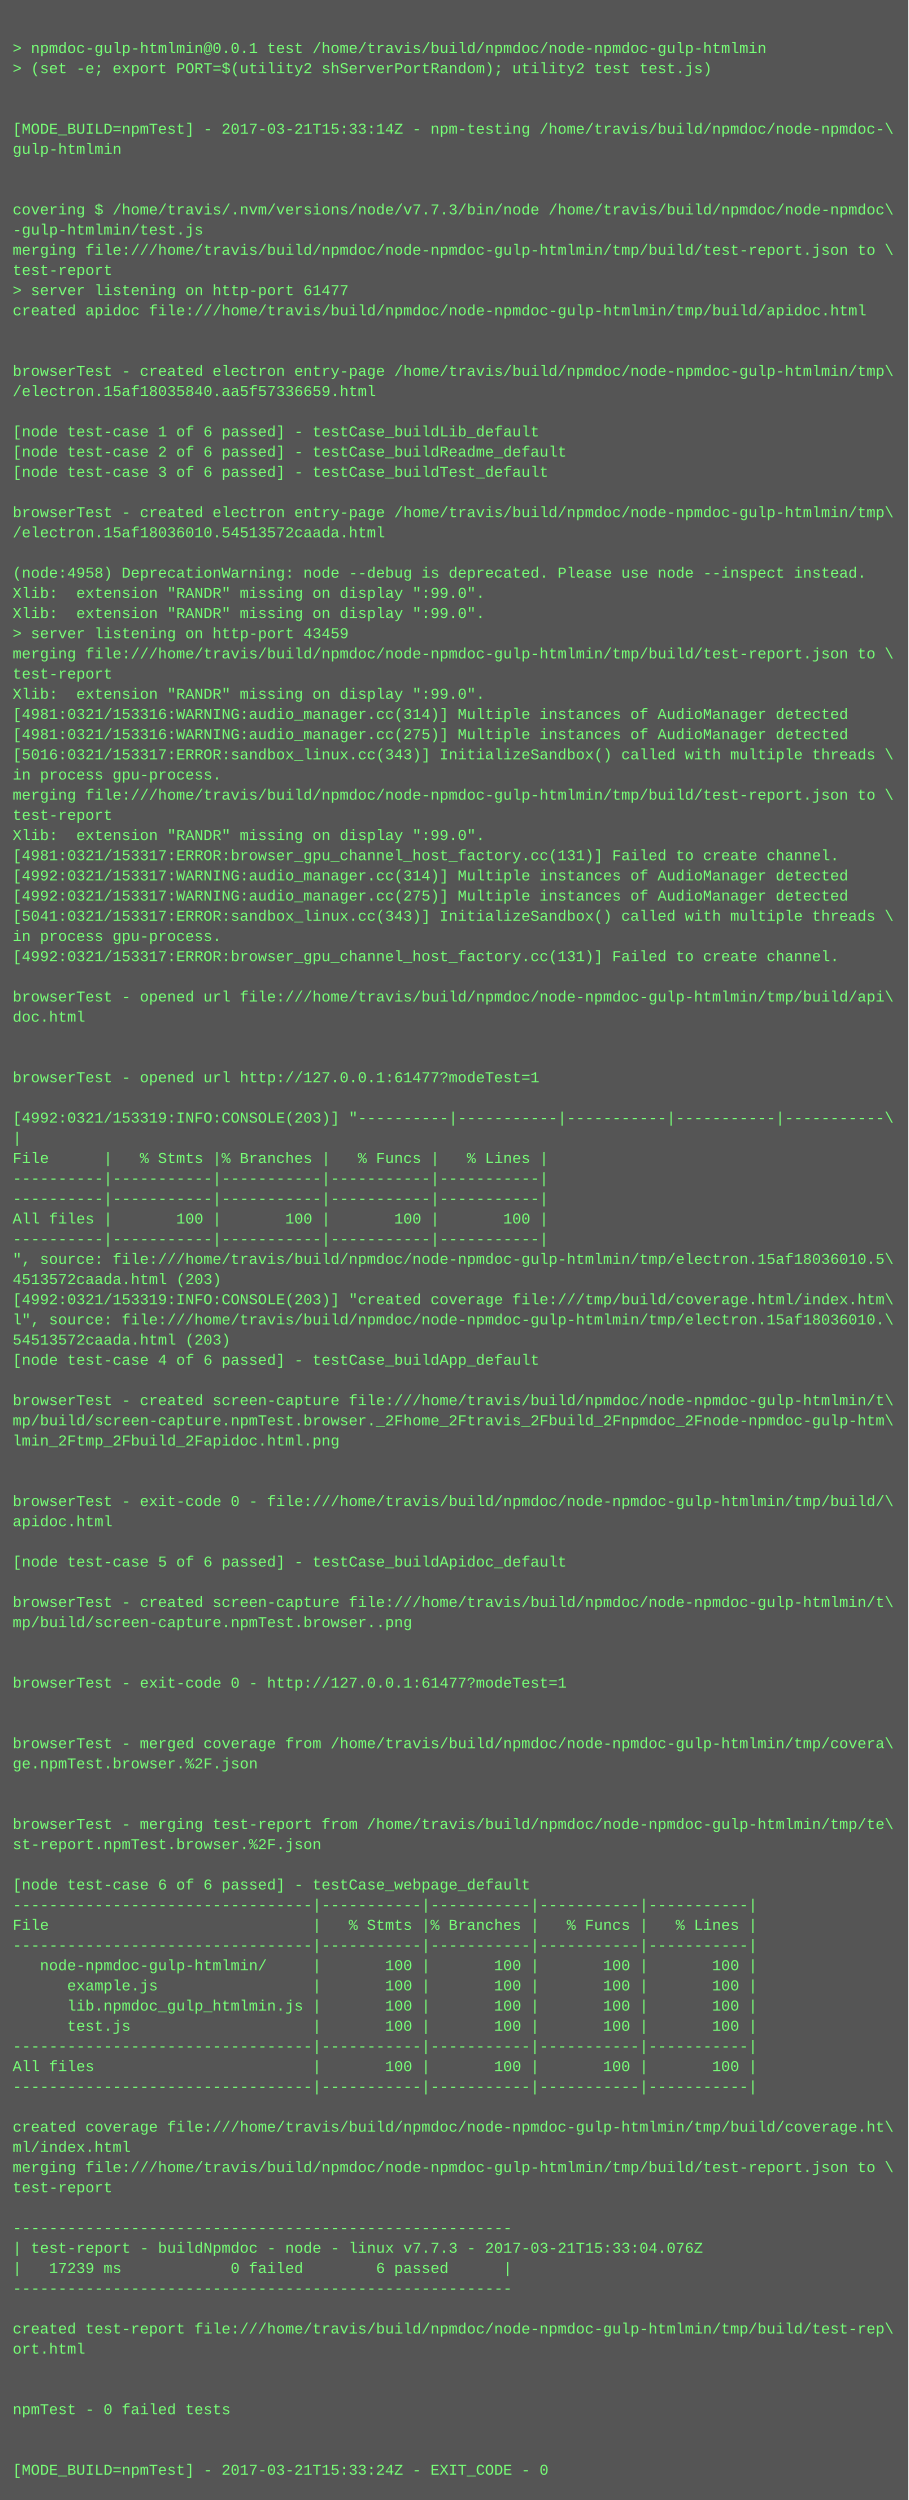
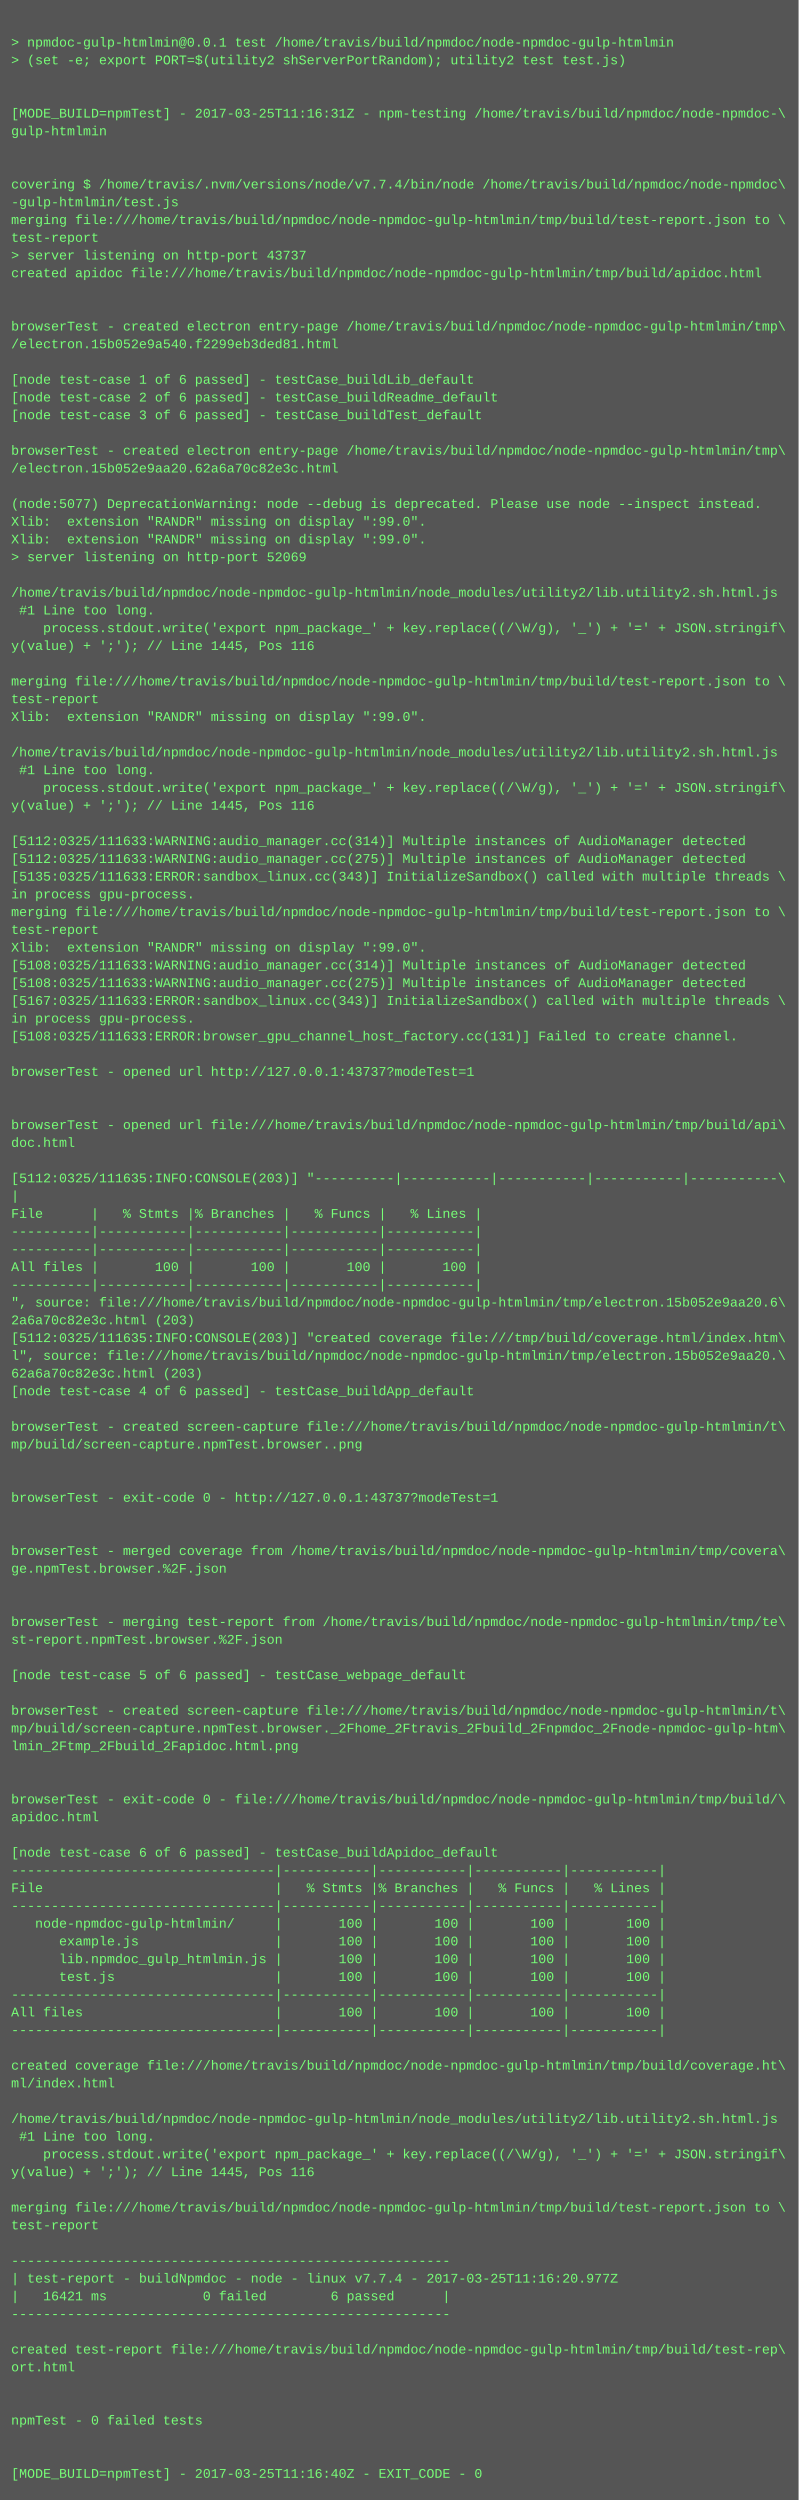
- <svg xmlns="http://www.w3.org/2000/svg" height="1982" width="720">
-   <rect height="1982" fill="#555" width="720" />
+ <svg xmlns="http://www.w3.org/2000/svg" height="2254" width="720">
+   <rect height="2254" fill="#555" width="720" />
  <text fill="#7f7" font-family="Courier New" font-size="12" xml:space="preserve">
    <tspan x="10" y="26" />
    <tspan x="10" y="42">&gt; npmdoc-gulp-htmlmin@0.0.1 test /home/travis/build/npmdoc/node-npmdoc-gulp-htmlmin</tspan>
    <tspan x="10" y="58">&gt; (set -e; export PORT=$(utility2 shServerPortRandom); utility2 test test.js)</tspan>
    <tspan x="10" y="74" />
    <tspan x="10" y="90" />
-     <tspan x="10" y="106">[MODE_BUILD=npmTest] - 2017-03-21T15:33:14Z - npm-testing /home/travis/build/npmdoc/node-npmdoc-\</tspan>
+     <tspan x="10" y="106">[MODE_BUILD=npmTest] - 2017-03-25T11:16:31Z - npm-testing /home/travis/build/npmdoc/node-npmdoc-\</tspan>
    <tspan x="10" y="122">gulp-htmlmin</tspan>
    <tspan x="10" y="138" />
    <tspan x="10" y="154" />
-     <tspan x="10" y="170">covering $ /home/travis/.nvm/versions/node/v7.7.3/bin/node /home/travis/build/npmdoc/node-npmdoc\</tspan>
+     <tspan x="10" y="170">covering $ /home/travis/.nvm/versions/node/v7.7.4/bin/node /home/travis/build/npmdoc/node-npmdoc\</tspan>
    <tspan x="10" y="186">-gulp-htmlmin/test.js</tspan>
    <tspan x="10" y="202">merging file:///home/travis/build/npmdoc/node-npmdoc-gulp-htmlmin/tmp/build/test-report.json to \</tspan>
    <tspan x="10" y="218">test-report</tspan>
-     <tspan x="10" y="234">&gt; server listening on http-port 61477</tspan>
+     <tspan x="10" y="234">&gt; server listening on http-port 43737</tspan>
    <tspan x="10" y="250">created apidoc file:///home/travis/build/npmdoc/node-npmdoc-gulp-htmlmin/tmp/build/apidoc.html</tspan>
    <tspan x="10" y="266" />
    <tspan x="10" y="282" />
    <tspan x="10" y="298">browserTest - created electron entry-page /home/travis/build/npmdoc/node-npmdoc-gulp-htmlmin/tmp\</tspan>
-     <tspan x="10" y="314">/electron.15af18035840.aa5f57336659.html</tspan>
+     <tspan x="10" y="314">/electron.15b052e9a540.f2299eb3ded81.html</tspan>
    <tspan x="10" y="330" />
    <tspan x="10" y="346">[node test-case 1 of 6 passed] - testCase_buildLib_default</tspan>
    <tspan x="10" y="362">[node test-case 2 of 6 passed] - testCase_buildReadme_default</tspan>
    <tspan x="10" y="378">[node test-case 3 of 6 passed] - testCase_buildTest_default</tspan>
    <tspan x="10" y="394" />
    <tspan x="10" y="410">browserTest - created electron entry-page /home/travis/build/npmdoc/node-npmdoc-gulp-htmlmin/tmp\</tspan>
-     <tspan x="10" y="426">/electron.15af18036010.54513572caada.html</tspan>
+     <tspan x="10" y="426">/electron.15b052e9aa20.62a6a70c82e3c.html</tspan>
    <tspan x="10" y="442" />
-     <tspan x="10" y="458">(node:4958) DeprecationWarning: node --debug is deprecated. Please use node --inspect instead.</tspan>
+     <tspan x="10" y="458">(node:5077) DeprecationWarning: node --debug is deprecated. Please use node --inspect instead.</tspan>
    <tspan x="10" y="474">Xlib:  extension "RANDR" missing on display ":99.0".</tspan>
    <tspan x="10" y="490">Xlib:  extension "RANDR" missing on display ":99.0".</tspan>
-     <tspan x="10" y="506">&gt; server listening on http-port 43459</tspan>
-     <tspan x="10" y="522">merging file:///home/travis/build/npmdoc/node-npmdoc-gulp-htmlmin/tmp/build/test-report.json to \</tspan>
-     <tspan x="10" y="538">test-report</tspan>
-     <tspan x="10" y="554">Xlib:  extension "RANDR" missing on display ":99.0".</tspan>
-     <tspan x="10" y="570">[4981:0321/153316:WARNING:audio_manager.cc(314)] Multiple instances of AudioManager detected</tspan>
-     <tspan x="10" y="586">[4981:0321/153316:WARNING:audio_manager.cc(275)] Multiple instances of AudioManager detected</tspan>
-     <tspan x="10" y="602">[5016:0321/153317:ERROR:sandbox_linux.cc(343)] InitializeSandbox() called with multiple threads \</tspan>
-     <tspan x="10" y="618">in process gpu-process. </tspan>
-     <tspan x="10" y="634">merging file:///home/travis/build/npmdoc/node-npmdoc-gulp-htmlmin/tmp/build/test-report.json to \</tspan>
-     <tspan x="10" y="650">test-report</tspan>
-     <tspan x="10" y="666">Xlib:  extension "RANDR" missing on display ":99.0".</tspan>
-     <tspan x="10" y="682">[4981:0321/153317:ERROR:browser_gpu_channel_host_factory.cc(131)] Failed to create channel.</tspan>
-     <tspan x="10" y="698">[4992:0321/153317:WARNING:audio_manager.cc(314)] Multiple instances of AudioManager detected</tspan>
-     <tspan x="10" y="714">[4992:0321/153317:WARNING:audio_manager.cc(275)] Multiple instances of AudioManager detected</tspan>
-     <tspan x="10" y="730">[5041:0321/153317:ERROR:sandbox_linux.cc(343)] InitializeSandbox() called with multiple threads \</tspan>
-     <tspan x="10" y="746">in process gpu-process. </tspan>
-     <tspan x="10" y="762">[4992:0321/153317:ERROR:browser_gpu_channel_host_factory.cc(131)] Failed to create channel.</tspan>
-     <tspan x="10" y="778" />
-     <tspan x="10" y="794">browserTest - opened url file:///home/travis/build/npmdoc/node-npmdoc-gulp-htmlmin/tmp/build/api\</tspan>
-     <tspan x="10" y="810">doc.html</tspan>
-     <tspan x="10" y="826" />
-     <tspan x="10" y="842" />
-     <tspan x="10" y="858">browserTest - opened url http://127.0.0.1:61477?modeTest=1</tspan>
-     <tspan x="10" y="874" />
-     <tspan x="10" y="890">[4992:0321/153319:INFO:CONSOLE(203)] "----------|-----------|-----------|-----------|-----------\</tspan>
-     <tspan x="10" y="906">|</tspan>
-     <tspan x="10" y="922">File      |   % Stmts |% Branches |   % Funcs |   % Lines |</tspan>
-     <tspan x="10" y="938">----------|-----------|-----------|-----------|-----------|</tspan>
-     <tspan x="10" y="954">----------|-----------|-----------|-----------|-----------|</tspan>
-     <tspan x="10" y="970">All files |       100 |       100 |       100 |       100 |</tspan>
-     <tspan x="10" y="986">----------|-----------|-----------|-----------|-----------|</tspan>
-     <tspan x="10" y="1002">", source: file:///home/travis/build/npmdoc/node-npmdoc-gulp-htmlmin/tmp/electron.15af18036010.5\</tspan>
-     <tspan x="10" y="1018">4513572caada.html (203)</tspan>
-     <tspan x="10" y="1034">[4992:0321/153319:INFO:CONSOLE(203)] "created coverage file:///tmp/build/coverage.html/index.htm\</tspan>
-     <tspan x="10" y="1050">l", source: file:///home/travis/build/npmdoc/node-npmdoc-gulp-htmlmin/tmp/electron.15af18036010.\</tspan>
-     <tspan x="10" y="1066">54513572caada.html (203)</tspan>
-     <tspan x="10" y="1082">[node test-case 4 of 6 passed] - testCase_buildApp_default</tspan>
-     <tspan x="10" y="1098" />
-     <tspan x="10" y="1114">browserTest - created screen-capture file:///home/travis/build/npmdoc/node-npmdoc-gulp-htmlmin/t\</tspan>
-     <tspan x="10" y="1130">mp/build/screen-capture.npmTest.browser._2Fhome_2Ftravis_2Fbuild_2Fnpmdoc_2Fnode-npmdoc-gulp-htm\</tspan>
-     <tspan x="10" y="1146">lmin_2Ftmp_2Fbuild_2Fapidoc.html.png</tspan>
-     <tspan x="10" y="1162" />
-     <tspan x="10" y="1178" />
-     <tspan x="10" y="1194">browserTest - exit-code 0 - file:///home/travis/build/npmdoc/node-npmdoc-gulp-htmlmin/tmp/build/\</tspan>
-     <tspan x="10" y="1210">apidoc.html</tspan>
-     <tspan x="10" y="1226" />
-     <tspan x="10" y="1242">[node test-case 5 of 6 passed] - testCase_buildApidoc_default</tspan>
-     <tspan x="10" y="1258" />
-     <tspan x="10" y="1274">browserTest - created screen-capture file:///home/travis/build/npmdoc/node-npmdoc-gulp-htmlmin/t\</tspan>
-     <tspan x="10" y="1290">mp/build/screen-capture.npmTest.browser..png</tspan>
-     <tspan x="10" y="1306" />
+     <tspan x="10" y="506">&gt; server listening on http-port 52069</tspan>
+     <tspan x="10" y="522" />
+     <tspan x="10" y="538">/home/travis/build/npmdoc/node-npmdoc-gulp-htmlmin/node_modules/utility2/lib.utility2.sh.html.js</tspan>
+     <tspan x="10" y="554"> #1 Line too long.</tspan>
+     <tspan x="10" y="570">    process.stdout.write('export npm_package_' + key.replace((/\W/g), '_') + '=' + JSON.stringif\</tspan>
+     <tspan x="10" y="586">y(value) + ';'); // Line 1445, Pos 116</tspan>
+     <tspan x="10" y="602" />
+     <tspan x="10" y="618">merging file:///home/travis/build/npmdoc/node-npmdoc-gulp-htmlmin/tmp/build/test-report.json to \</tspan>
+     <tspan x="10" y="634">test-report</tspan>
+     <tspan x="10" y="650">Xlib:  extension "RANDR" missing on display ":99.0".</tspan>
+     <tspan x="10" y="666" />
+     <tspan x="10" y="682">/home/travis/build/npmdoc/node-npmdoc-gulp-htmlmin/node_modules/utility2/lib.utility2.sh.html.js</tspan>
+     <tspan x="10" y="698"> #1 Line too long.</tspan>
+     <tspan x="10" y="714">    process.stdout.write('export npm_package_' + key.replace((/\W/g), '_') + '=' + JSON.stringif\</tspan>
+     <tspan x="10" y="730">y(value) + ';'); // Line 1445, Pos 116</tspan>
+     <tspan x="10" y="746" />
+     <tspan x="10" y="762">[5112:0325/111633:WARNING:audio_manager.cc(314)] Multiple instances of AudioManager detected</tspan>
+     <tspan x="10" y="778">[5112:0325/111633:WARNING:audio_manager.cc(275)] Multiple instances of AudioManager detected</tspan>
+     <tspan x="10" y="794">[5135:0325/111633:ERROR:sandbox_linux.cc(343)] InitializeSandbox() called with multiple threads \</tspan>
+     <tspan x="10" y="810">in process gpu-process. </tspan>
+     <tspan x="10" y="826">merging file:///home/travis/build/npmdoc/node-npmdoc-gulp-htmlmin/tmp/build/test-report.json to \</tspan>
+     <tspan x="10" y="842">test-report</tspan>
+     <tspan x="10" y="858">Xlib:  extension "RANDR" missing on display ":99.0".</tspan>
+     <tspan x="10" y="874">[5108:0325/111633:WARNING:audio_manager.cc(314)] Multiple instances of AudioManager detected</tspan>
+     <tspan x="10" y="890">[5108:0325/111633:WARNING:audio_manager.cc(275)] Multiple instances of AudioManager detected</tspan>
+     <tspan x="10" y="906">[5167:0325/111633:ERROR:sandbox_linux.cc(343)] InitializeSandbox() called with multiple threads \</tspan>
+     <tspan x="10" y="922">in process gpu-process. </tspan>
+     <tspan x="10" y="938">[5108:0325/111633:ERROR:browser_gpu_channel_host_factory.cc(131)] Failed to create channel.</tspan>
+     <tspan x="10" y="954" />
+     <tspan x="10" y="970">browserTest - opened url http://127.0.0.1:43737?modeTest=1</tspan>
+     <tspan x="10" y="986" />
+     <tspan x="10" y="1002" />
+     <tspan x="10" y="1018">browserTest - opened url file:///home/travis/build/npmdoc/node-npmdoc-gulp-htmlmin/tmp/build/api\</tspan>
+     <tspan x="10" y="1034">doc.html</tspan>
+     <tspan x="10" y="1050" />
+     <tspan x="10" y="1066">[5112:0325/111635:INFO:CONSOLE(203)] "----------|-----------|-----------|-----------|-----------\</tspan>
+     <tspan x="10" y="1082">|</tspan>
+     <tspan x="10" y="1098">File      |   % Stmts |% Branches |   % Funcs |   % Lines |</tspan>
+     <tspan x="10" y="1114">----------|-----------|-----------|-----------|-----------|</tspan>
+     <tspan x="10" y="1130">----------|-----------|-----------|-----------|-----------|</tspan>
+     <tspan x="10" y="1146">All files |       100 |       100 |       100 |       100 |</tspan>
+     <tspan x="10" y="1162">----------|-----------|-----------|-----------|-----------|</tspan>
+     <tspan x="10" y="1178">", source: file:///home/travis/build/npmdoc/node-npmdoc-gulp-htmlmin/tmp/electron.15b052e9aa20.6\</tspan>
+     <tspan x="10" y="1194">2a6a70c82e3c.html (203)</tspan>
+     <tspan x="10" y="1210">[5112:0325/111635:INFO:CONSOLE(203)] "created coverage file:///tmp/build/coverage.html/index.htm\</tspan>
+     <tspan x="10" y="1226">l", source: file:///home/travis/build/npmdoc/node-npmdoc-gulp-htmlmin/tmp/electron.15b052e9aa20.\</tspan>
+     <tspan x="10" y="1242">62a6a70c82e3c.html (203)</tspan>
+     <tspan x="10" y="1258">[node test-case 4 of 6 passed] - testCase_buildApp_default</tspan>
+     <tspan x="10" y="1274" />
+     <tspan x="10" y="1290">browserTest - created screen-capture file:///home/travis/build/npmdoc/node-npmdoc-gulp-htmlmin/t\</tspan>
+     <tspan x="10" y="1306">mp/build/screen-capture.npmTest.browser..png</tspan>
    <tspan x="10" y="1322" />
-     <tspan x="10" y="1338">browserTest - exit-code 0 - http://127.0.0.1:61477?modeTest=1</tspan>
-     <tspan x="10" y="1354" />
+     <tspan x="10" y="1338" />
+     <tspan x="10" y="1354">browserTest - exit-code 0 - http://127.0.0.1:43737?modeTest=1</tspan>
    <tspan x="10" y="1370" />
-     <tspan x="10" y="1386">browserTest - merged coverage from /home/travis/build/npmdoc/node-npmdoc-gulp-htmlmin/tmp/covera\</tspan>
-     <tspan x="10" y="1402">ge.npmTest.browser.%2F.json</tspan>
-     <tspan x="10" y="1418" />
+     <tspan x="10" y="1386" />
+     <tspan x="10" y="1402">browserTest - merged coverage from /home/travis/build/npmdoc/node-npmdoc-gulp-htmlmin/tmp/covera\</tspan>
+     <tspan x="10" y="1418">ge.npmTest.browser.%2F.json</tspan>
    <tspan x="10" y="1434" />
-     <tspan x="10" y="1450">browserTest - merging test-report from /home/travis/build/npmdoc/node-npmdoc-gulp-htmlmin/tmp/te\</tspan>
-     <tspan x="10" y="1466">st-report.npmTest.browser.%2F.json</tspan>
-     <tspan x="10" y="1482" />
-     <tspan x="10" y="1498">[node test-case 6 of 6 passed] - testCase_webpage_default</tspan>
-     <tspan x="10" y="1514">---------------------------------|-----------|-----------|-----------|-----------|</tspan>
-     <tspan x="10" y="1530">File                             |   % Stmts |% Branches |   % Funcs |   % Lines |</tspan>
-     <tspan x="10" y="1546">---------------------------------|-----------|-----------|-----------|-----------|</tspan>
-     <tspan x="10" y="1562">   node-npmdoc-gulp-htmlmin/     |       100 |       100 |       100 |       100 |</tspan>
-     <tspan x="10" y="1578">      example.js                 |       100 |       100 |       100 |       100 |</tspan>
-     <tspan x="10" y="1594">      lib.npmdoc_gulp_htmlmin.js |       100 |       100 |       100 |       100 |</tspan>
-     <tspan x="10" y="1610">      test.js                    |       100 |       100 |       100 |       100 |</tspan>
-     <tspan x="10" y="1626">---------------------------------|-----------|-----------|-----------|-----------|</tspan>
-     <tspan x="10" y="1642">All files                        |       100 |       100 |       100 |       100 |</tspan>
-     <tspan x="10" y="1658">---------------------------------|-----------|-----------|-----------|-----------|</tspan>
-     <tspan x="10" y="1674" />
-     <tspan x="10" y="1690">created coverage file:///home/travis/build/npmdoc/node-npmdoc-gulp-htmlmin/tmp/build/coverage.ht\</tspan>
-     <tspan x="10" y="1706">ml/index.html</tspan>
-     <tspan x="10" y="1722">merging file:///home/travis/build/npmdoc/node-npmdoc-gulp-htmlmin/tmp/build/test-report.json to \</tspan>
-     <tspan x="10" y="1738">test-report</tspan>
-     <tspan x="10" y="1754" />
-     <tspan x="10" y="1770">-------------------------------------------------------</tspan>
-     <tspan x="10" y="1786">| test-report - buildNpmdoc - node - linux v7.7.3 - 2017-03-21T15:33:04.076Z</tspan>
-     <tspan x="10" y="1802">|   17239 ms            0 failed        6 passed      |</tspan>
-     <tspan x="10" y="1818">-------------------------------------------------------</tspan>
-     <tspan x="10" y="1834" />
-     <tspan x="10" y="1850">created test-report file:///home/travis/build/npmdoc/node-npmdoc-gulp-htmlmin/tmp/build/test-rep\</tspan>
-     <tspan x="10" y="1866">ort.html</tspan>
-     <tspan x="10" y="1882" />
+     <tspan x="10" y="1450" />
+     <tspan x="10" y="1466">browserTest - merging test-report from /home/travis/build/npmdoc/node-npmdoc-gulp-htmlmin/tmp/te\</tspan>
+     <tspan x="10" y="1482">st-report.npmTest.browser.%2F.json</tspan>
+     <tspan x="10" y="1498" />
+     <tspan x="10" y="1514">[node test-case 5 of 6 passed] - testCase_webpage_default</tspan>
+     <tspan x="10" y="1530" />
+     <tspan x="10" y="1546">browserTest - created screen-capture file:///home/travis/build/npmdoc/node-npmdoc-gulp-htmlmin/t\</tspan>
+     <tspan x="10" y="1562">mp/build/screen-capture.npmTest.browser._2Fhome_2Ftravis_2Fbuild_2Fnpmdoc_2Fnode-npmdoc-gulp-htm\</tspan>
+     <tspan x="10" y="1578">lmin_2Ftmp_2Fbuild_2Fapidoc.html.png</tspan>
+     <tspan x="10" y="1594" />
+     <tspan x="10" y="1610" />
+     <tspan x="10" y="1626">browserTest - exit-code 0 - file:///home/travis/build/npmdoc/node-npmdoc-gulp-htmlmin/tmp/build/\</tspan>
+     <tspan x="10" y="1642">apidoc.html</tspan>
+     <tspan x="10" y="1658" />
+     <tspan x="10" y="1674">[node test-case 6 of 6 passed] - testCase_buildApidoc_default</tspan>
+     <tspan x="10" y="1690">---------------------------------|-----------|-----------|-----------|-----------|</tspan>
+     <tspan x="10" y="1706">File                             |   % Stmts |% Branches |   % Funcs |   % Lines |</tspan>
+     <tspan x="10" y="1722">---------------------------------|-----------|-----------|-----------|-----------|</tspan>
+     <tspan x="10" y="1738">   node-npmdoc-gulp-htmlmin/     |       100 |       100 |       100 |       100 |</tspan>
+     <tspan x="10" y="1754">      example.js                 |       100 |       100 |       100 |       100 |</tspan>
+     <tspan x="10" y="1770">      lib.npmdoc_gulp_htmlmin.js |       100 |       100 |       100 |       100 |</tspan>
+     <tspan x="10" y="1786">      test.js                    |       100 |       100 |       100 |       100 |</tspan>
+     <tspan x="10" y="1802">---------------------------------|-----------|-----------|-----------|-----------|</tspan>
+     <tspan x="10" y="1818">All files                        |       100 |       100 |       100 |       100 |</tspan>
+     <tspan x="10" y="1834">---------------------------------|-----------|-----------|-----------|-----------|</tspan>
+     <tspan x="10" y="1850" />
+     <tspan x="10" y="1866">created coverage file:///home/travis/build/npmdoc/node-npmdoc-gulp-htmlmin/tmp/build/coverage.ht\</tspan>
+     <tspan x="10" y="1882">ml/index.html</tspan>
    <tspan x="10" y="1898" />
-     <tspan x="10" y="1914">npmTest - 0 failed tests</tspan>
-     <tspan x="10" y="1930" />
-     <tspan x="10" y="1946" />
-     <tspan x="10" y="1962">[MODE_BUILD=npmTest] - 2017-03-21T15:33:24Z - EXIT_CODE - 0</tspan>
+     <tspan x="10" y="1914">/home/travis/build/npmdoc/node-npmdoc-gulp-htmlmin/node_modules/utility2/lib.utility2.sh.html.js</tspan>
+     <tspan x="10" y="1930"> #1 Line too long.</tspan>
+     <tspan x="10" y="1946">    process.stdout.write('export npm_package_' + key.replace((/\W/g), '_') + '=' + JSON.stringif\</tspan>
+     <tspan x="10" y="1962">y(value) + ';'); // Line 1445, Pos 116</tspan>
+     <tspan x="10" y="1978" />
+     <tspan x="10" y="1994">merging file:///home/travis/build/npmdoc/node-npmdoc-gulp-htmlmin/tmp/build/test-report.json to \</tspan>
+     <tspan x="10" y="2010">test-report</tspan>
+     <tspan x="10" y="2026" />
+     <tspan x="10" y="2042">-------------------------------------------------------</tspan>
+     <tspan x="10" y="2058">| test-report - buildNpmdoc - node - linux v7.7.4 - 2017-03-25T11:16:20.977Z</tspan>
+     <tspan x="10" y="2074">|   16421 ms            0 failed        6 passed      |</tspan>
+     <tspan x="10" y="2090">-------------------------------------------------------</tspan>
+     <tspan x="10" y="2106" />
+     <tspan x="10" y="2122">created test-report file:///home/travis/build/npmdoc/node-npmdoc-gulp-htmlmin/tmp/build/test-rep\</tspan>
+     <tspan x="10" y="2138">ort.html</tspan>
+     <tspan x="10" y="2154" />
+     <tspan x="10" y="2170" />
+     <tspan x="10" y="2186">npmTest - 0 failed tests</tspan>
+     <tspan x="10" y="2202" />
+     <tspan x="10" y="2218" />
+     <tspan x="10" y="2234">[MODE_BUILD=npmTest] - 2017-03-25T11:16:40Z - EXIT_CODE - 0</tspan>
  </text>
</svg>
